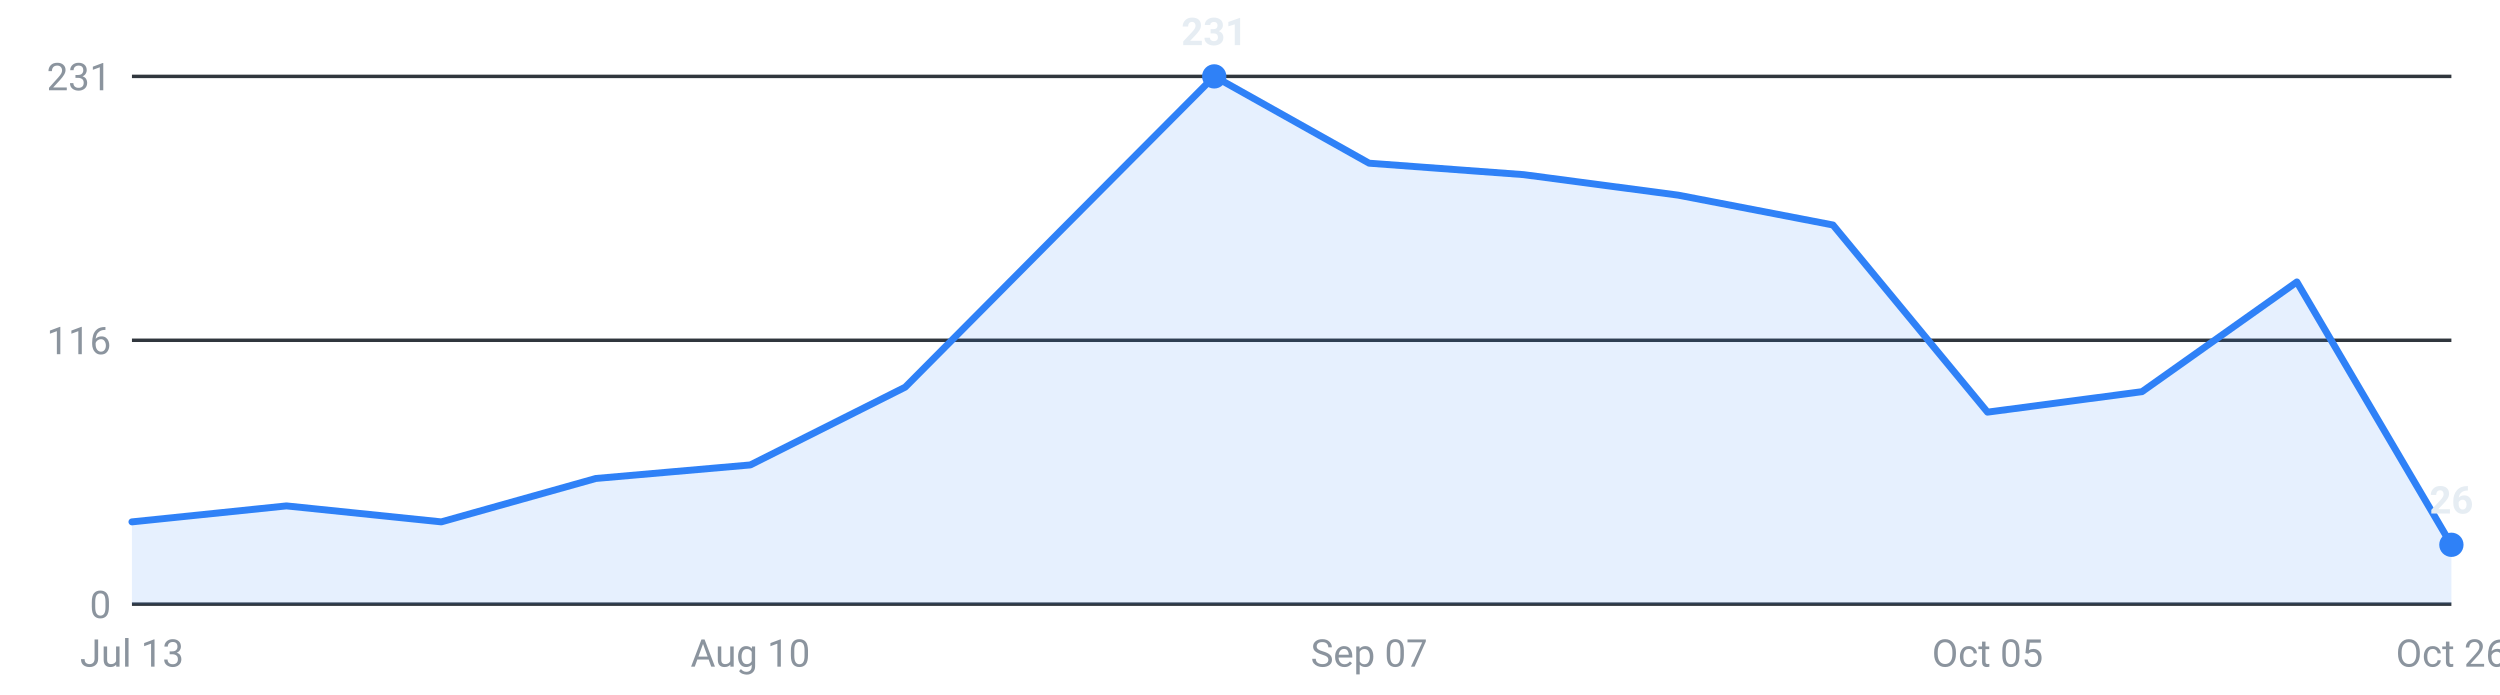
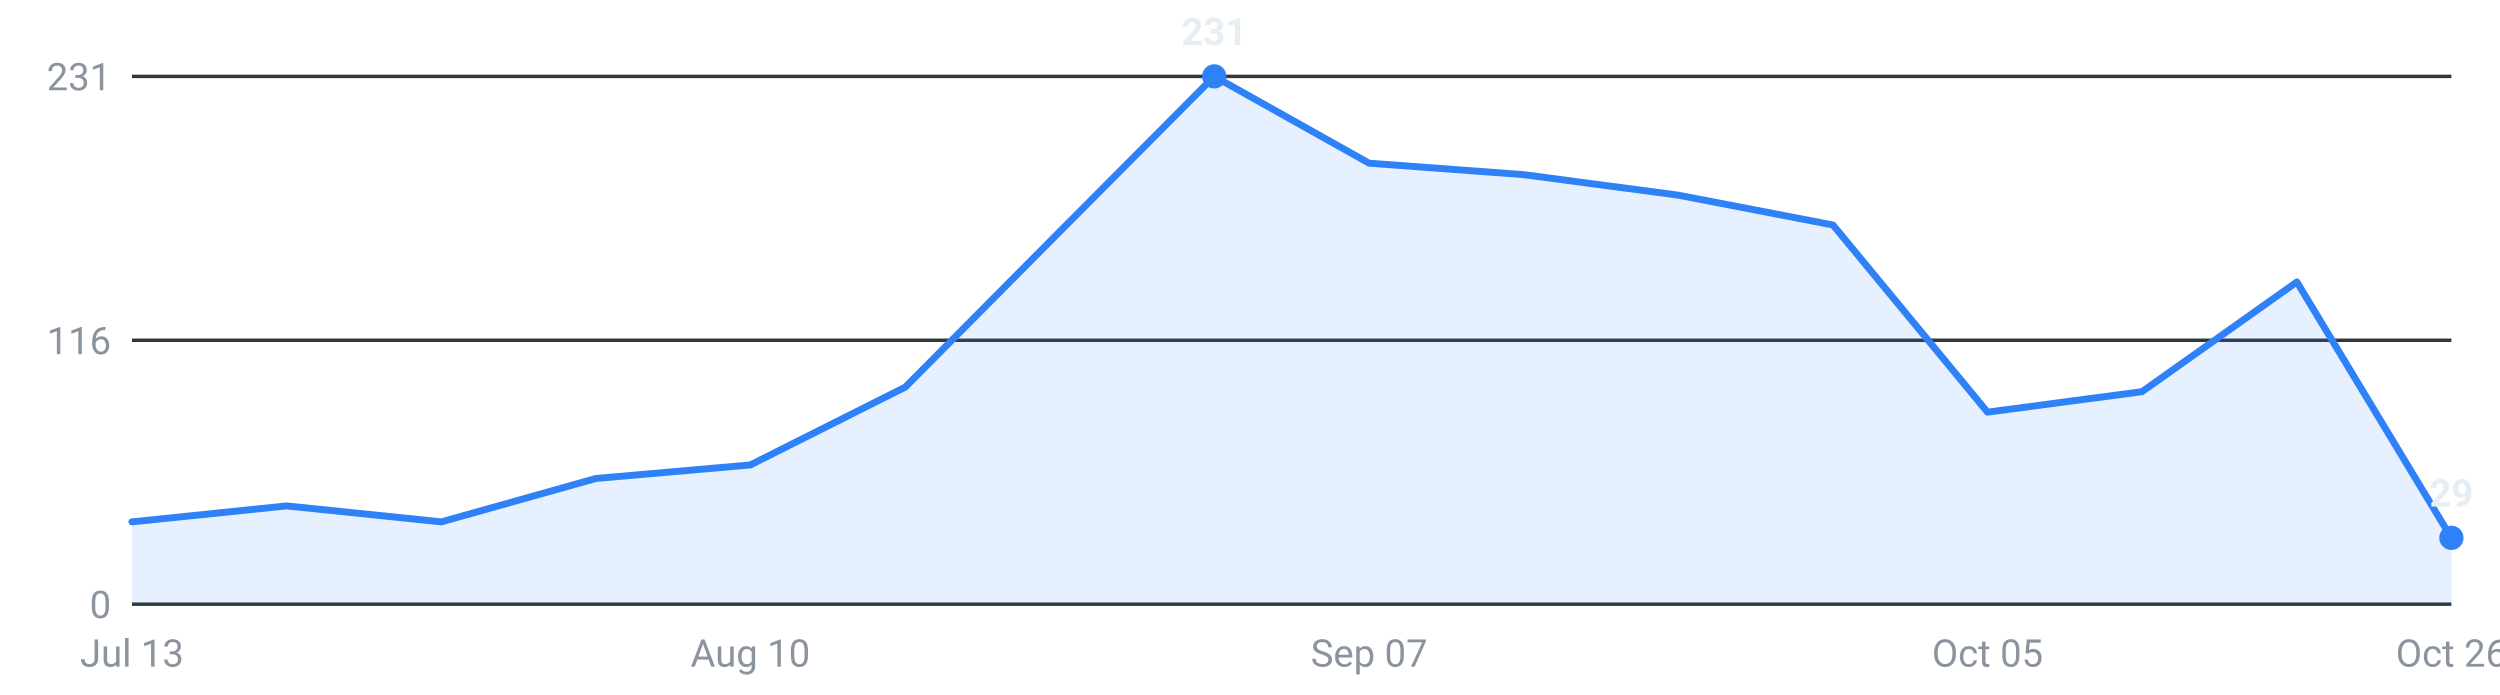
<svg xmlns="http://www.w3.org/2000/svg" viewBox="0 0 720 200" width="720" height="200" role="img" aria-label="Internships posted per week, last 16 weeks">
  <g font-family="-apple-system,Segoe UI,Roboto,sans-serif" font-size="11">
    <line x1="38" y1="174.0" x2="706" y2="174.0" stroke="#30363d" stroke-width="1" />
    <text x="32" y="178.0" text-anchor="end" fill="#8b949e">0</text>
    <line x1="38" y1="98.0" x2="706" y2="98.0" stroke="#30363d" stroke-width="1" />
    <text x="32" y="102.0" text-anchor="end" fill="#8b949e">116</text>
    <line x1="38" y1="22.0" x2="706" y2="22.0" stroke="#30363d" stroke-width="1" />
    <text x="32" y="26.0" text-anchor="end" fill="#8b949e">231</text>
-     <path d="M38.0,174 L38.0,150.3 L82.5,145.7 L127.1,150.3 L171.6,137.8 L216.1,133.9 L260.7,111.5 L305.2,66.7 L349.7,22.0 L394.3,47.0 L438.8,50.3 L483.3,56.2 L527.9,64.8 L572.4,118.7 L616.9,112.8 L661.5,81.2 L706.0,156.9 L706.0,174 Z" fill="#2f81f7" fill-opacity="0.12" />
-     <polyline points="38.0,150.3 82.5,145.7 127.1,150.3 171.6,137.8 216.1,133.9 260.7,111.5 305.2,66.7 349.7,22.0 394.3,47.0 438.8,50.3 483.3,56.2 527.9,64.8 572.4,118.7 616.9,112.8 661.5,81.2 706.0,156.9" fill="none" stroke="#2f81f7" stroke-width="2" stroke-linejoin="round" stroke-linecap="round" />
-     <circle cx="706.0" cy="156.9" r="3.5" fill="#2f81f7" />
-     <text x="706.0" y="147.9" text-anchor="middle" fill="#e6edf3" font-weight="600">26</text>
+     <path d="M38.0,174 L38.0,150.3 L82.5,145.7 L127.1,150.3 L171.6,137.8 L216.1,133.9 L260.7,111.5 L305.2,66.7 L349.7,22.0 L394.3,47.0 L438.8,50.3 L483.3,56.2 L527.9,64.8 L572.4,118.7 L616.9,112.8 L661.5,81.2 L706.0,154.9 L706.0,174 Z" fill="#2f81f7" fill-opacity="0.12" />
+     <polyline points="38.0,150.3 82.5,145.7 127.1,150.3 171.6,137.8 216.1,133.9 260.7,111.5 305.2,66.7 349.7,22.0 394.3,47.0 438.8,50.3 483.3,56.2 527.9,64.8 572.4,118.7 616.9,112.8 661.5,81.2 706.0,154.9" fill="none" stroke="#2f81f7" stroke-width="2" stroke-linejoin="round" stroke-linecap="round" />
+     <circle cx="706.0" cy="154.9" r="3.5" fill="#2f81f7" />
+     <text x="706.0" y="145.9" text-anchor="middle" fill="#e6edf3" font-weight="600">29</text>
    <circle cx="349.7" cy="22.0" r="3.5" fill="#2f81f7" />
    <text x="349.7" y="13.0" text-anchor="middle" fill="#e6edf3" font-weight="600">231</text>
    <text x="38.0" y="192" text-anchor="middle" fill="#8b949e">Jul 13</text>
    <text x="216.1" y="192" text-anchor="middle" fill="#8b949e">Aug 10</text>
    <text x="394.3" y="192" text-anchor="middle" fill="#8b949e">Sep 07</text>
    <text x="572.4" y="192" text-anchor="middle" fill="#8b949e">Oct 05</text>
    <text x="706.0" y="192" text-anchor="middle" fill="#8b949e">Oct 26</text>
  </g>
</svg>
